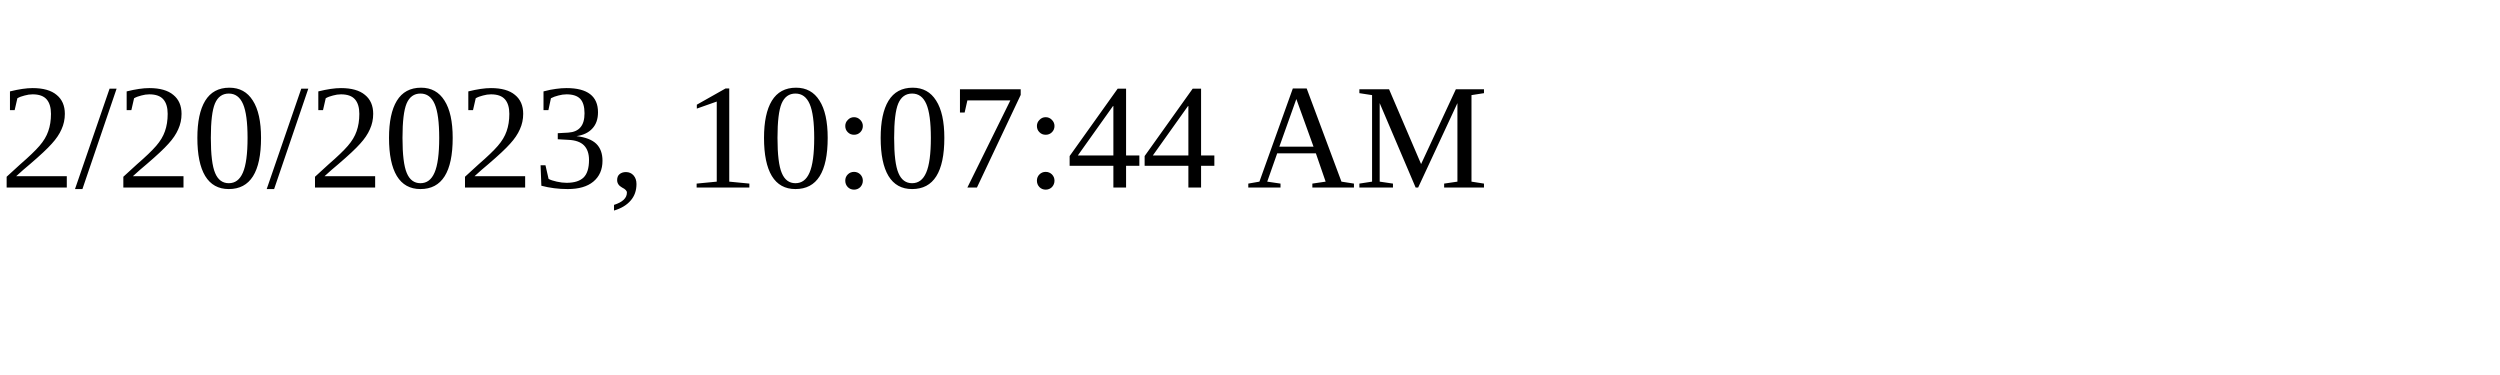
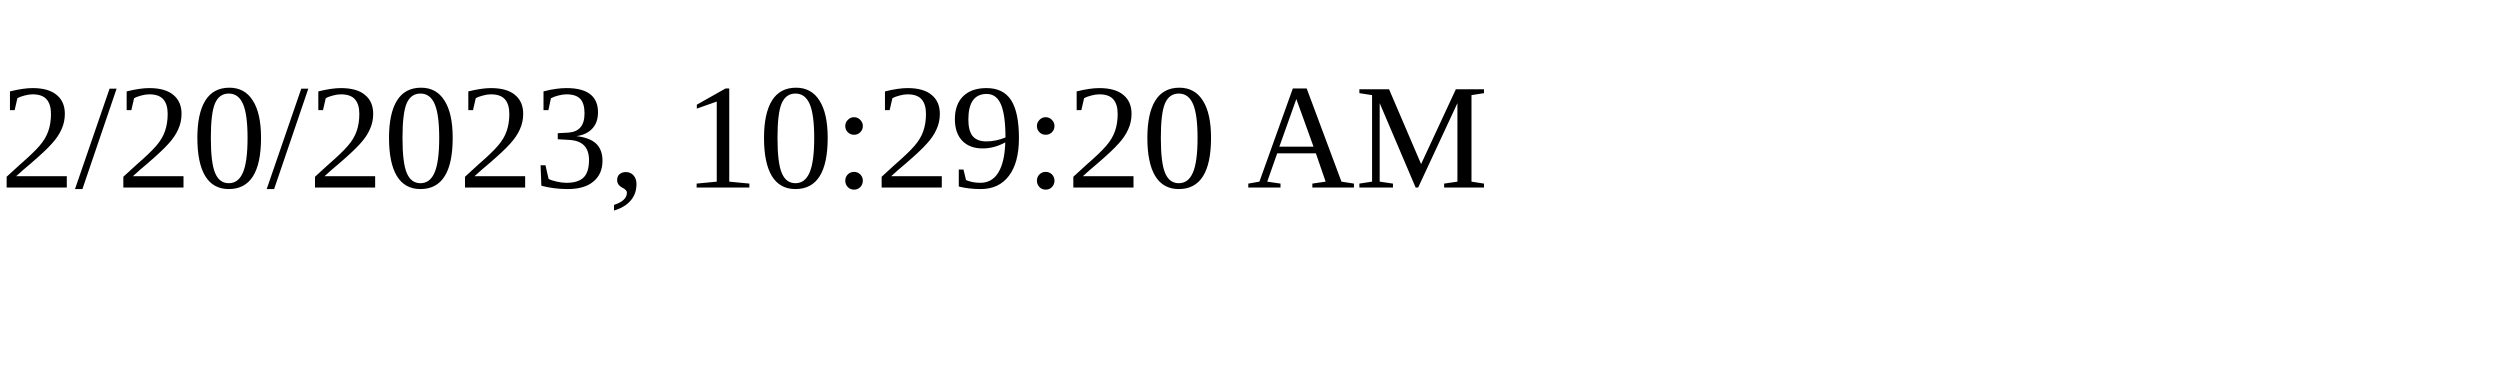
<svg xmlns="http://www.w3.org/2000/svg" height="30" width="200">
-   <text x="0" y="15">2/20/2023, 10:07:44 AM</text>
+   <text x="0" y="15">2/20/2023, 10:29:20 AM</text>
</svg>
